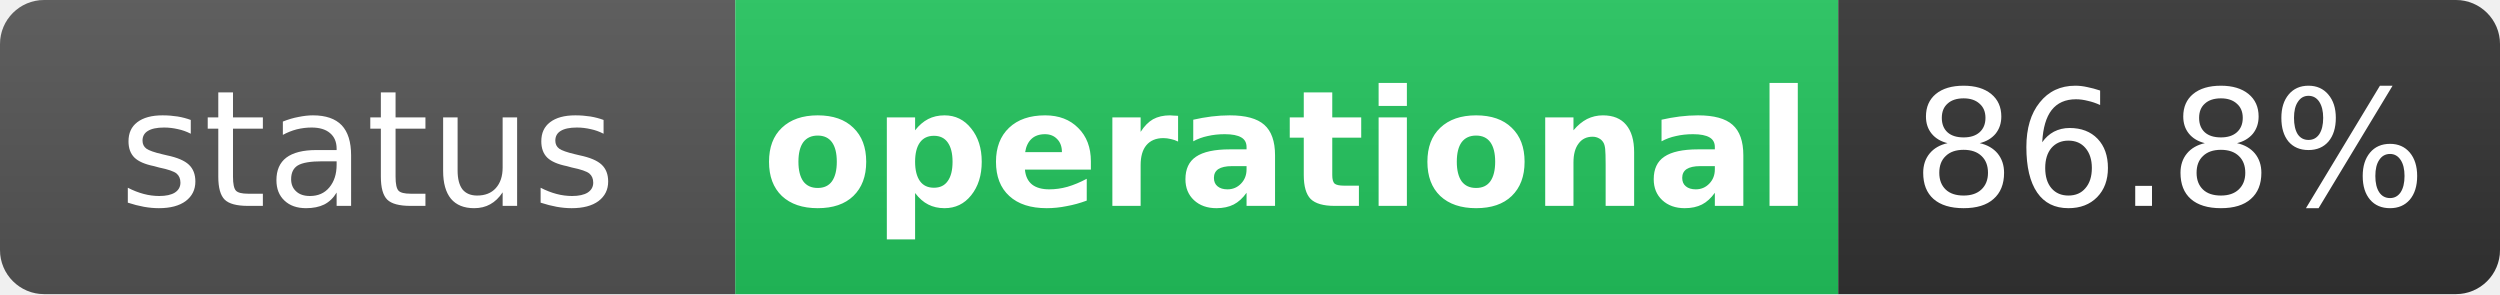
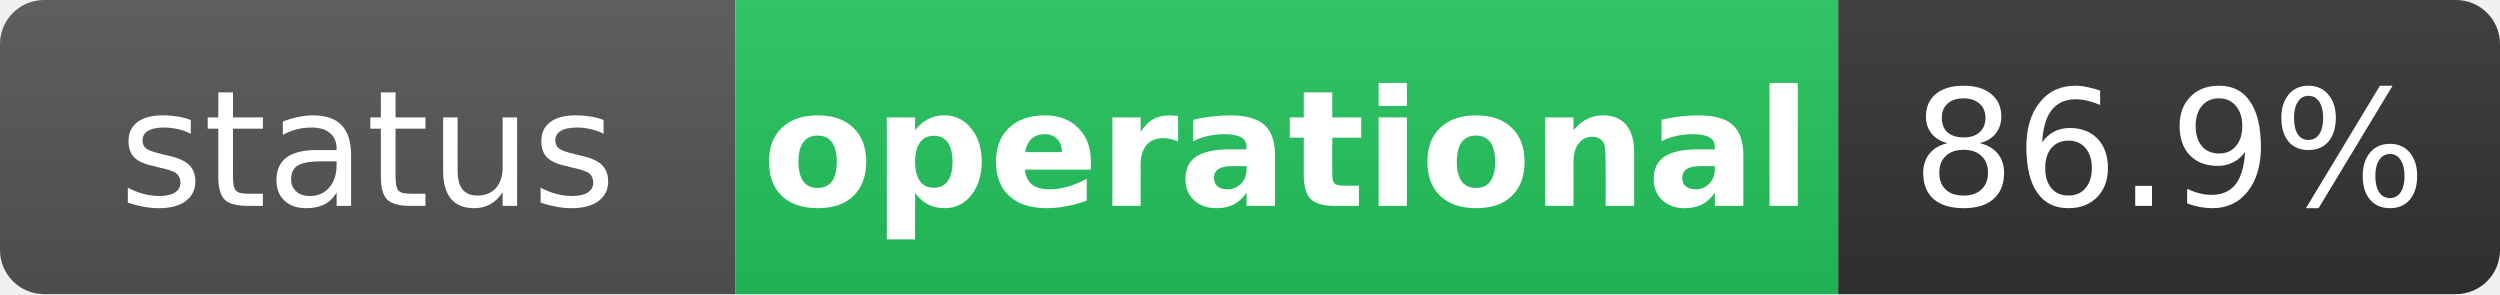
<svg xmlns="http://www.w3.org/2000/svg" width="170" height="20" role="img" aria-label="status: operational">
  <linearGradient id="s" x2="0" y2="100%">
    <stop offset="0" stop-color="#bbb" stop-opacity=".1" />
    <stop offset="1" stop-opacity=".1" />
  </linearGradient>
  <clipPath id="r">
    <rect width="170" height="20" rx="3" fill="#fff" />
  </clipPath>
  <g clip-path="url(#r)">
    <rect width="50" height="20" fill="#555" />
    <rect x="50" width="75" height="20" fill="#22c55e" />
    <rect x="125" width="45" height="20" fill="#333" />
    <rect width="170" height="20" fill="url(#s)" />
  </g>
  <g fill="#fff" text-anchor="middle" font-family="Verdana,Geneva,DejaVu Sans,sans-serif" text-rendering="geometricPrecision" font-size="11">
    <text x="25" y="14" fill="#fff">status</text>
    <text x="87.5" y="14" fill="#fff" font-weight="bold">operational</text>
-     <text x="147.5" y="14" fill="#fff">86.8%</text>
+     <text x="147.5" y="14" fill="#fff">86.9%</text>
  </g>
</svg>
